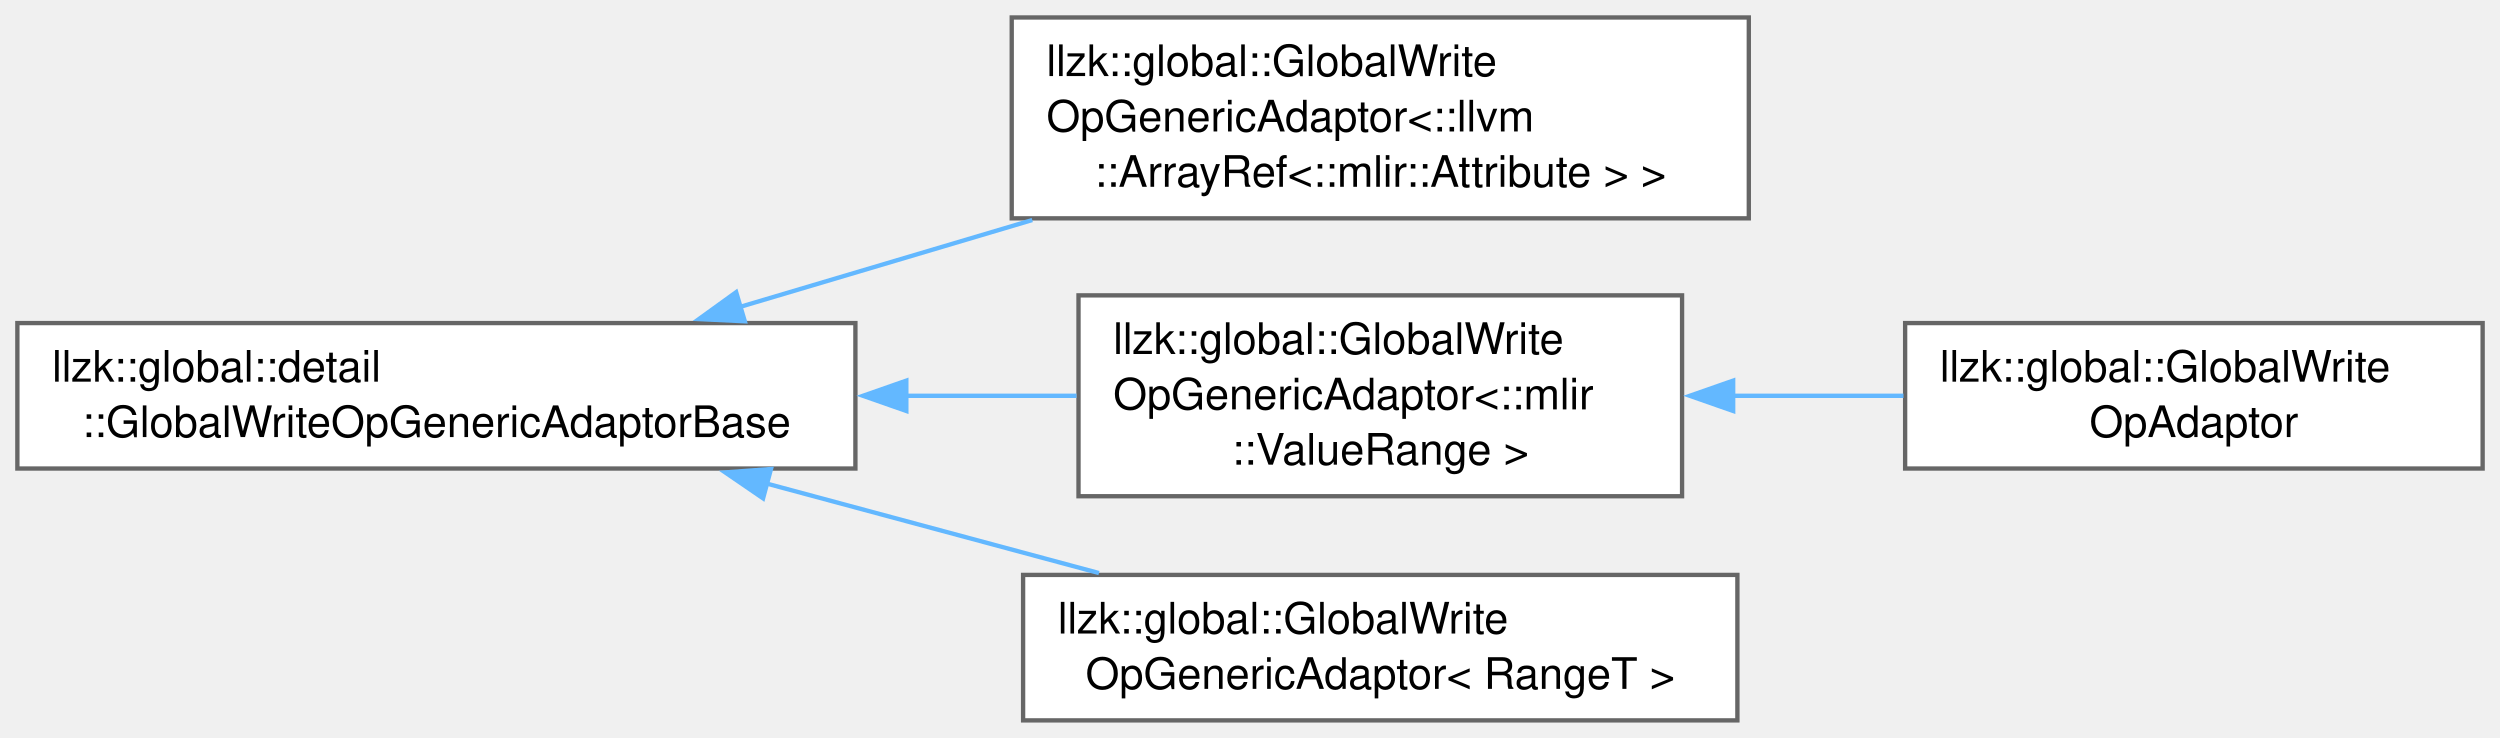
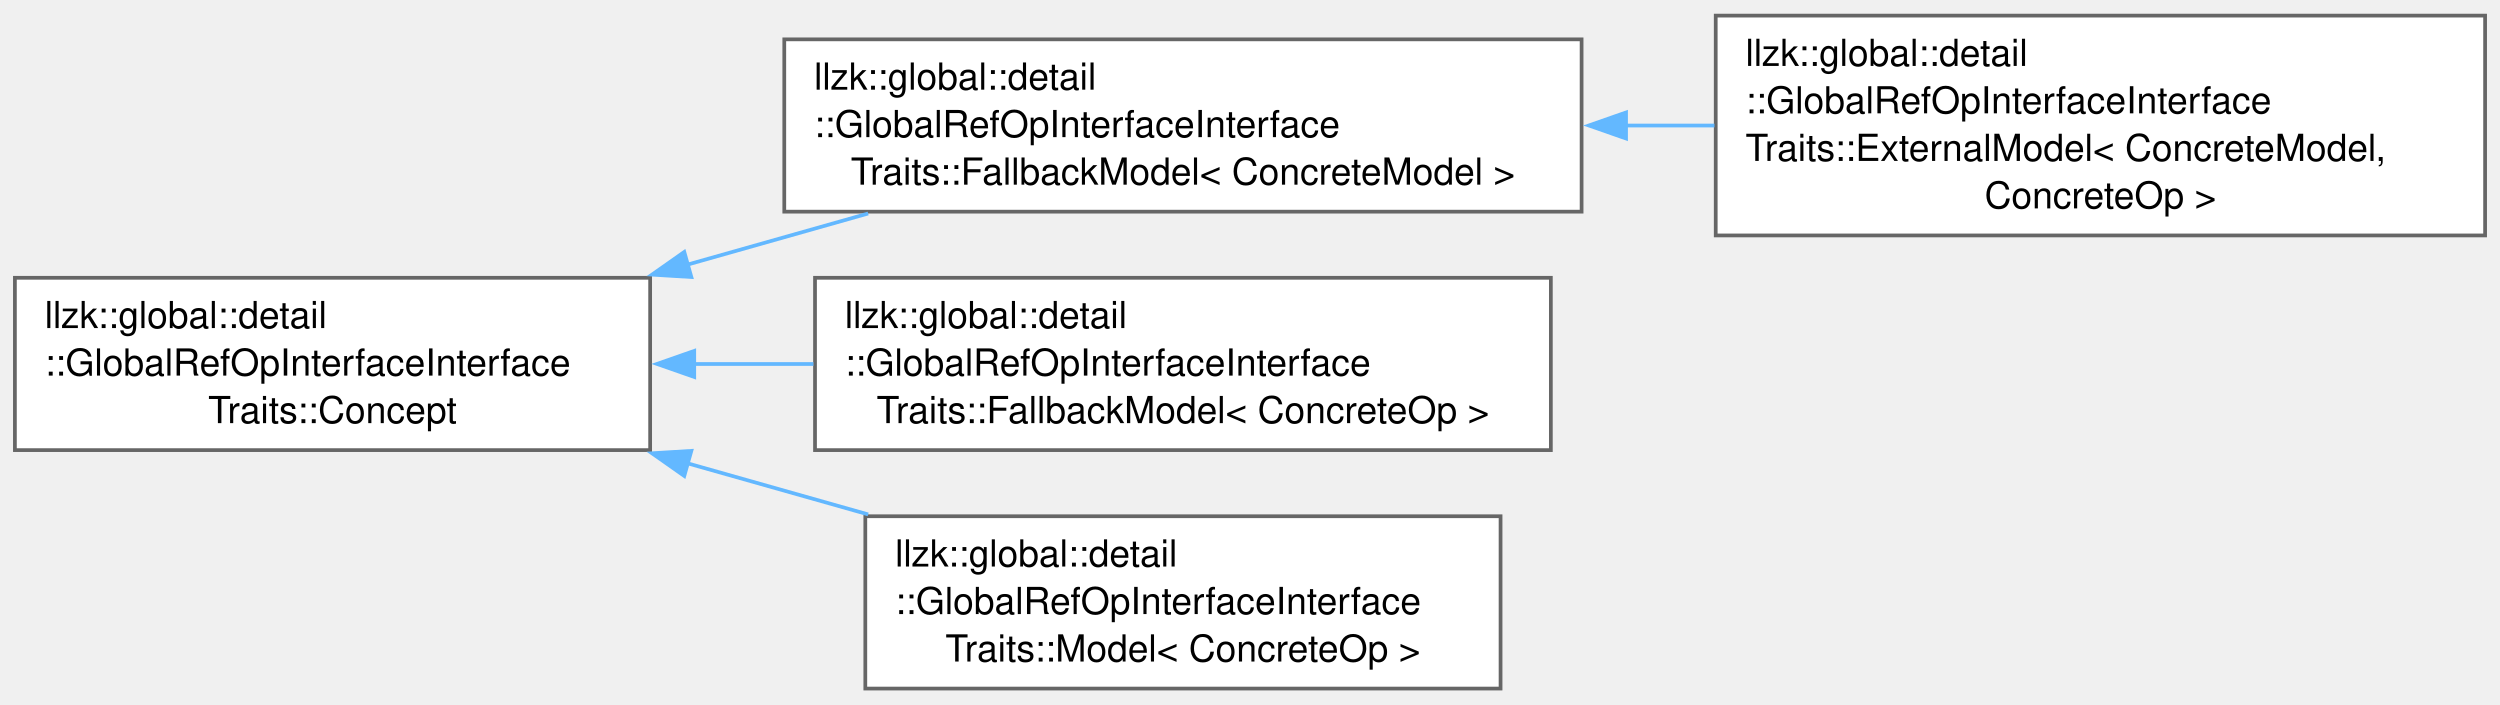
- <svg xmlns="http://www.w3.org/2000/svg" xmlns:xlink="http://www.w3.org/1999/xlink" width="576pt" height="170pt" viewBox="0.00 0.00 575.75 169.88">
-   <g id="graph0" class="graph" transform="scale(1 1) rotate(0) translate(4 165.88)">
+ <svg xmlns="http://www.w3.org/2000/svg" xmlns:xlink="http://www.w3.org/1999/xlink" width="671pt" height="189pt" viewBox="0.00 0.00 671.00 188.62">
+   <g id="graph0" class="graph" transform="scale(1 1) rotate(0) translate(4 184.62)">
    <g id="Node000000" class="node">
      <g id="a_Node000000">
-         <a xlink:href="classllzk_1_1global_1_1detail_1_1GlobalWriteOpGenericAdaptorBase.html" target="_top" xlink:title=" ">
-           <polygon fill="white" stroke="#666666" points="193,-91.5 0,-91.5 0,-58 193,-58 193,-91.5" />
-           <text text-anchor="start" x="8" y="-78" font-family="Helvetica,sans-Serif" font-size="10.00">llzk::global::detail</text>
-           <text text-anchor="middle" x="96.5" y="-65.25" font-family="Helvetica,sans-Serif" font-size="10.00">::GlobalWriteOpGenericAdaptorBase</text>
+         <a xlink:href="structllzk_1_1global_1_1detail_1_1GlobalRefOpInterfaceInterfaceTraits_1_1Concept.html" target="_top" xlink:title=" ">
+           <polygon fill="white" stroke="#666666" points="170.5,-110.25 0,-110.25 0,-64 170.5,-64 170.5,-110.25" />
+           <text text-anchor="start" x="8" y="-96.75" font-family="Helvetica,sans-Serif" font-size="10.00">llzk::global::detail</text>
+           <text text-anchor="start" x="8" y="-84" font-family="Helvetica,sans-Serif" font-size="10.00">::GlobalRefOpInterfaceInterface</text>
+           <text text-anchor="middle" x="85.25" y="-71.25" font-family="Helvetica,sans-Serif" font-size="10.00">Traits::Concept</text>
        </a>
      </g>
    </g>
    <g id="Node000001" class="node">
      <g id="a_Node000001">
-         <a xlink:href="classllzk_1_1global_1_1GlobalWriteOpGenericAdaptor.html" target="_top" xlink:title=" ">
-           <polygon fill="white" stroke="#666666" points="398.75,-161.88 229,-161.88 229,-115.62 398.75,-115.62 398.75,-161.88" />
-           <text text-anchor="start" x="237" y="-148.38" font-family="Helvetica,sans-Serif" font-size="10.00">llzk::global::GlobalWrite</text>
-           <text text-anchor="start" x="237" y="-135.62" font-family="Helvetica,sans-Serif" font-size="10.00">OpGenericAdaptor&lt;::llvm</text>
-           <text text-anchor="middle" x="313.88" y="-122.88" font-family="Helvetica,sans-Serif" font-size="10.00">::ArrayRef&lt;::mlir::Attribute &gt; &gt;</text>
+         <a xlink:href="classllzk_1_1global_1_1detail_1_1GlobalRefOpInterfaceInterfaceTraits_1_1FallbackModel.html" target="_top" xlink:title=" ">
+           <polygon fill="white" stroke="#666666" points="420.5,-174.25 206.5,-174.25 206.5,-128 420.5,-128 420.5,-174.25" />
+           <text text-anchor="start" x="214.5" y="-160.75" font-family="Helvetica,sans-Serif" font-size="10.00">llzk::global::detail</text>
+           <text text-anchor="start" x="214.5" y="-148" font-family="Helvetica,sans-Serif" font-size="10.00">::GlobalRefOpInterfaceInterface</text>
+           <text text-anchor="middle" x="313.5" y="-135.25" font-family="Helvetica,sans-Serif" font-size="10.00">Traits::FallbackModel&lt; ConcreteModel &gt;</text>
        </a>
      </g>
    </g>
-     <g id="edge266_Node000000_Node000001" class="edge">
-       <g id="a_edge266_Node000000_Node000001">
+     <g id="edge262_Node000000_Node000001" class="edge">
+       <g id="a_edge262_Node000000_Node000001">
        <a xlink:title=" ">
-           <path fill="none" stroke="#63b8ff" d="M166.47,-95.24C187.89,-101.61 211.67,-108.68 233.73,-115.23" />
-           <polygon fill="#63b8ff" stroke="#63b8ff" points="167.53,-91.91 156.95,-92.42 165.54,-98.62 167.53,-91.91" />
+           <path fill="none" stroke="#63b8ff" d="M180.56,-113.8C196.64,-118.35 213.24,-123.05 229.01,-127.51" />
+           <polygon fill="#63b8ff" stroke="#63b8ff" points="181.56,-110.45 170.99,-111.1 179.66,-117.19 181.56,-110.45" />
+         </a>
+       </g>
+     </g>
+     <g id="Node000003" class="node">
+       <g id="a_Node000003">
+         <a xlink:href="classllzk_1_1global_1_1detail_1_1GlobalRefOpInterfaceInterfaceTraits_1_1FallbackModel.html" target="_top" xlink:title=" ">
+           <polygon fill="white" stroke="#666666" points="412.25,-110.25 214.75,-110.25 214.75,-64 412.25,-64 412.25,-110.25" />
+           <text text-anchor="start" x="222.75" y="-96.75" font-family="Helvetica,sans-Serif" font-size="10.00">llzk::global::detail</text>
+           <text text-anchor="start" x="222.75" y="-84" font-family="Helvetica,sans-Serif" font-size="10.00">::GlobalRefOpInterfaceInterface</text>
+           <text text-anchor="middle" x="313.5" y="-71.25" font-family="Helvetica,sans-Serif" font-size="10.00">Traits::FallbackModel&lt; ConcreteOp &gt;</text>
+         </a>
+       </g>
+     </g>
+     <g id="edge264_Node000000_Node000003" class="edge">
+       <g id="a_edge264_Node000000_Node000003">
+         <a xlink:title=" ">
+           <path fill="none" stroke="#63b8ff" d="M182.24,-87.12C192.85,-87.12 203.67,-87.12 214.32,-87.12" />
+           <polygon fill="#63b8ff" stroke="#63b8ff" points="182.33,-83.63 172.33,-87.13 182.33,-90.63 182.33,-83.63" />
+         </a>
+       </g>
+     </g>
+     <g id="Node000004" class="node">
+       <g id="a_Node000004">
+         <a xlink:href="classllzk_1_1global_1_1detail_1_1GlobalRefOpInterfaceInterfaceTraits_1_1Model.html" target="_top" xlink:title=" ">
+           <polygon fill="white" stroke="#666666" points="398.75,-46.25 228.25,-46.25 228.25,0 398.75,0 398.75,-46.25" />
+           <text text-anchor="start" x="236.25" y="-32.75" font-family="Helvetica,sans-Serif" font-size="10.00">llzk::global::detail</text>
+           <text text-anchor="start" x="236.25" y="-20" font-family="Helvetica,sans-Serif" font-size="10.00">::GlobalRefOpInterfaceInterface</text>
+           <text text-anchor="middle" x="313.5" y="-7.25" font-family="Helvetica,sans-Serif" font-size="10.00">Traits::Model&lt; ConcreteOp &gt;</text>
+         </a>
+       </g>
+     </g>
+     <g id="edge265_Node000000_Node000004" class="edge">
+       <g id="a_edge265_Node000000_Node000004">
+         <a xlink:title=" ">
+           <path fill="none" stroke="#63b8ff" d="M180.56,-60.45C196.64,-55.9 213.24,-51.2 229.01,-46.74" />
+           <polygon fill="#63b8ff" stroke="#63b8ff" points="179.66,-57.06 170.99,-63.15 181.56,-63.8 179.66,-57.06" />
        </a>
      </g>
    </g>
    <g id="Node000002" class="node">
      <g id="a_Node000002">
-         <a xlink:href="classllzk_1_1global_1_1GlobalWriteOpGenericAdaptor.html" target="_top" xlink:title=" ">
-           <polygon fill="white" stroke="#666666" points="383.38,-97.88 244.38,-97.88 244.38,-51.62 383.38,-51.62 383.38,-97.88" />
-           <text text-anchor="start" x="252.38" y="-84.38" font-family="Helvetica,sans-Serif" font-size="10.00">llzk::global::GlobalWrite</text>
-           <text text-anchor="start" x="252.38" y="-71.62" font-family="Helvetica,sans-Serif" font-size="10.00">OpGenericAdaptor&lt;::mlir</text>
-           <text text-anchor="middle" x="313.88" y="-58.88" font-family="Helvetica,sans-Serif" font-size="10.00">::ValueRange &gt;</text>
+         <a xlink:href="classllzk_1_1global_1_1detail_1_1GlobalRefOpInterfaceInterfaceTraits_1_1ExternalModel.html" target="_top" xlink:title=" ">
+           <polygon fill="white" stroke="#666666" points="663,-180.62 456.5,-180.62 456.5,-121.62 663,-121.62 663,-180.62" />
+           <text text-anchor="start" x="464.5" y="-167.12" font-family="Helvetica,sans-Serif" font-size="10.00">llzk::global::detail</text>
+           <text text-anchor="start" x="464.5" y="-154.38" font-family="Helvetica,sans-Serif" font-size="10.00">::GlobalRefOpInterfaceInterface</text>
+           <text text-anchor="start" x="464.5" y="-141.62" font-family="Helvetica,sans-Serif" font-size="10.00">Traits::ExternalModel&lt; ConcreteModel,</text>
+           <text text-anchor="middle" x="559.75" y="-128.88" font-family="Helvetica,sans-Serif" font-size="10.00"> ConcreteOp &gt;</text>
        </a>
      </g>
    </g>
-     <g id="edge267_Node000000_Node000002" class="edge">
-       <g id="a_edge267_Node000000_Node000002">
+     <g id="edge263_Node000001_Node000002" class="edge">
+       <g id="a_edge263_Node000001_Node000002">
        <a xlink:title=" ">
-           <path fill="none" stroke="#63b8ff" d="M204.47,-74.75C217.88,-74.75 231.31,-74.75 243.92,-74.75" />
-           <polygon fill="#63b8ff" stroke="#63b8ff" points="204.73,-71.25 194.73,-74.75 204.73,-78.25 204.73,-71.25" />
-         </a>
-       </g>
-     </g>
-     <g id="Node000004" class="node">
-       <g id="a_Node000004">
-         <a xlink:href="classllzk_1_1global_1_1GlobalWriteOpGenericAdaptor.html" target="_top" xlink:title=" ">
-           <polygon fill="white" stroke="#666666" points="396.12,-33.5 231.62,-33.5 231.62,0 396.12,0 396.12,-33.5" />
-           <text text-anchor="start" x="239.62" y="-20" font-family="Helvetica,sans-Serif" font-size="10.00">llzk::global::GlobalWrite</text>
-           <text text-anchor="middle" x="313.88" y="-7.25" font-family="Helvetica,sans-Serif" font-size="10.00">OpGenericAdaptor&lt; RangeT &gt;</text>
-         </a>
-       </g>
-     </g>
-     <g id="edge269_Node000000_Node000004" class="edge">
-       <g id="a_edge269_Node000000_Node000004">
-         <a xlink:title=" ">
-           <path fill="none" stroke="#63b8ff" d="M172.44,-54.57C197.43,-47.84 225.02,-40.41 249.09,-33.93" />
-           <polygon fill="#63b8ff" stroke="#63b8ff" points="171.74,-51.13 163,-57.11 173.56,-57.89 171.74,-51.13" />
-         </a>
-       </g>
-     </g>
-     <g id="Node000003" class="node">
-       <g id="a_Node000003">
-         <a xlink:href="classllzk_1_1global_1_1GlobalWriteOpAdaptor.html" target="_top" xlink:title=" ">
-           <polygon fill="white" stroke="#666666" points="567.75,-91.5 434.75,-91.5 434.75,-58 567.75,-58 567.75,-91.5" />
-           <text text-anchor="start" x="442.75" y="-78" font-family="Helvetica,sans-Serif" font-size="10.00">llzk::global::GlobalWrite</text>
-           <text text-anchor="middle" x="501.25" y="-65.25" font-family="Helvetica,sans-Serif" font-size="10.00">OpAdaptor</text>
-         </a>
-       </g>
-     </g>
-     <g id="edge268_Node000002_Node000003" class="edge">
-       <g id="a_edge268_Node000002_Node000003">
-         <a xlink:title=" ">
-           <path fill="none" stroke="#63b8ff" d="M395.06,-74.75C408.18,-74.75 421.64,-74.75 434.37,-74.75" />
-           <polygon fill="#63b8ff" stroke="#63b8ff" points="395.15,-71.25 385.15,-74.75 395.15,-78.25 395.15,-71.25" />
+           <path fill="none" stroke="#63b8ff" d="M432.21,-151.12C440.21,-151.12 448.25,-151.12 456.16,-151.12" />
+           <polygon fill="#63b8ff" stroke="#63b8ff" points="432.43,-147.63 422.43,-151.13 432.43,-154.63 432.43,-147.63" />
        </a>
      </g>
    </g>
  </g>
</svg>
